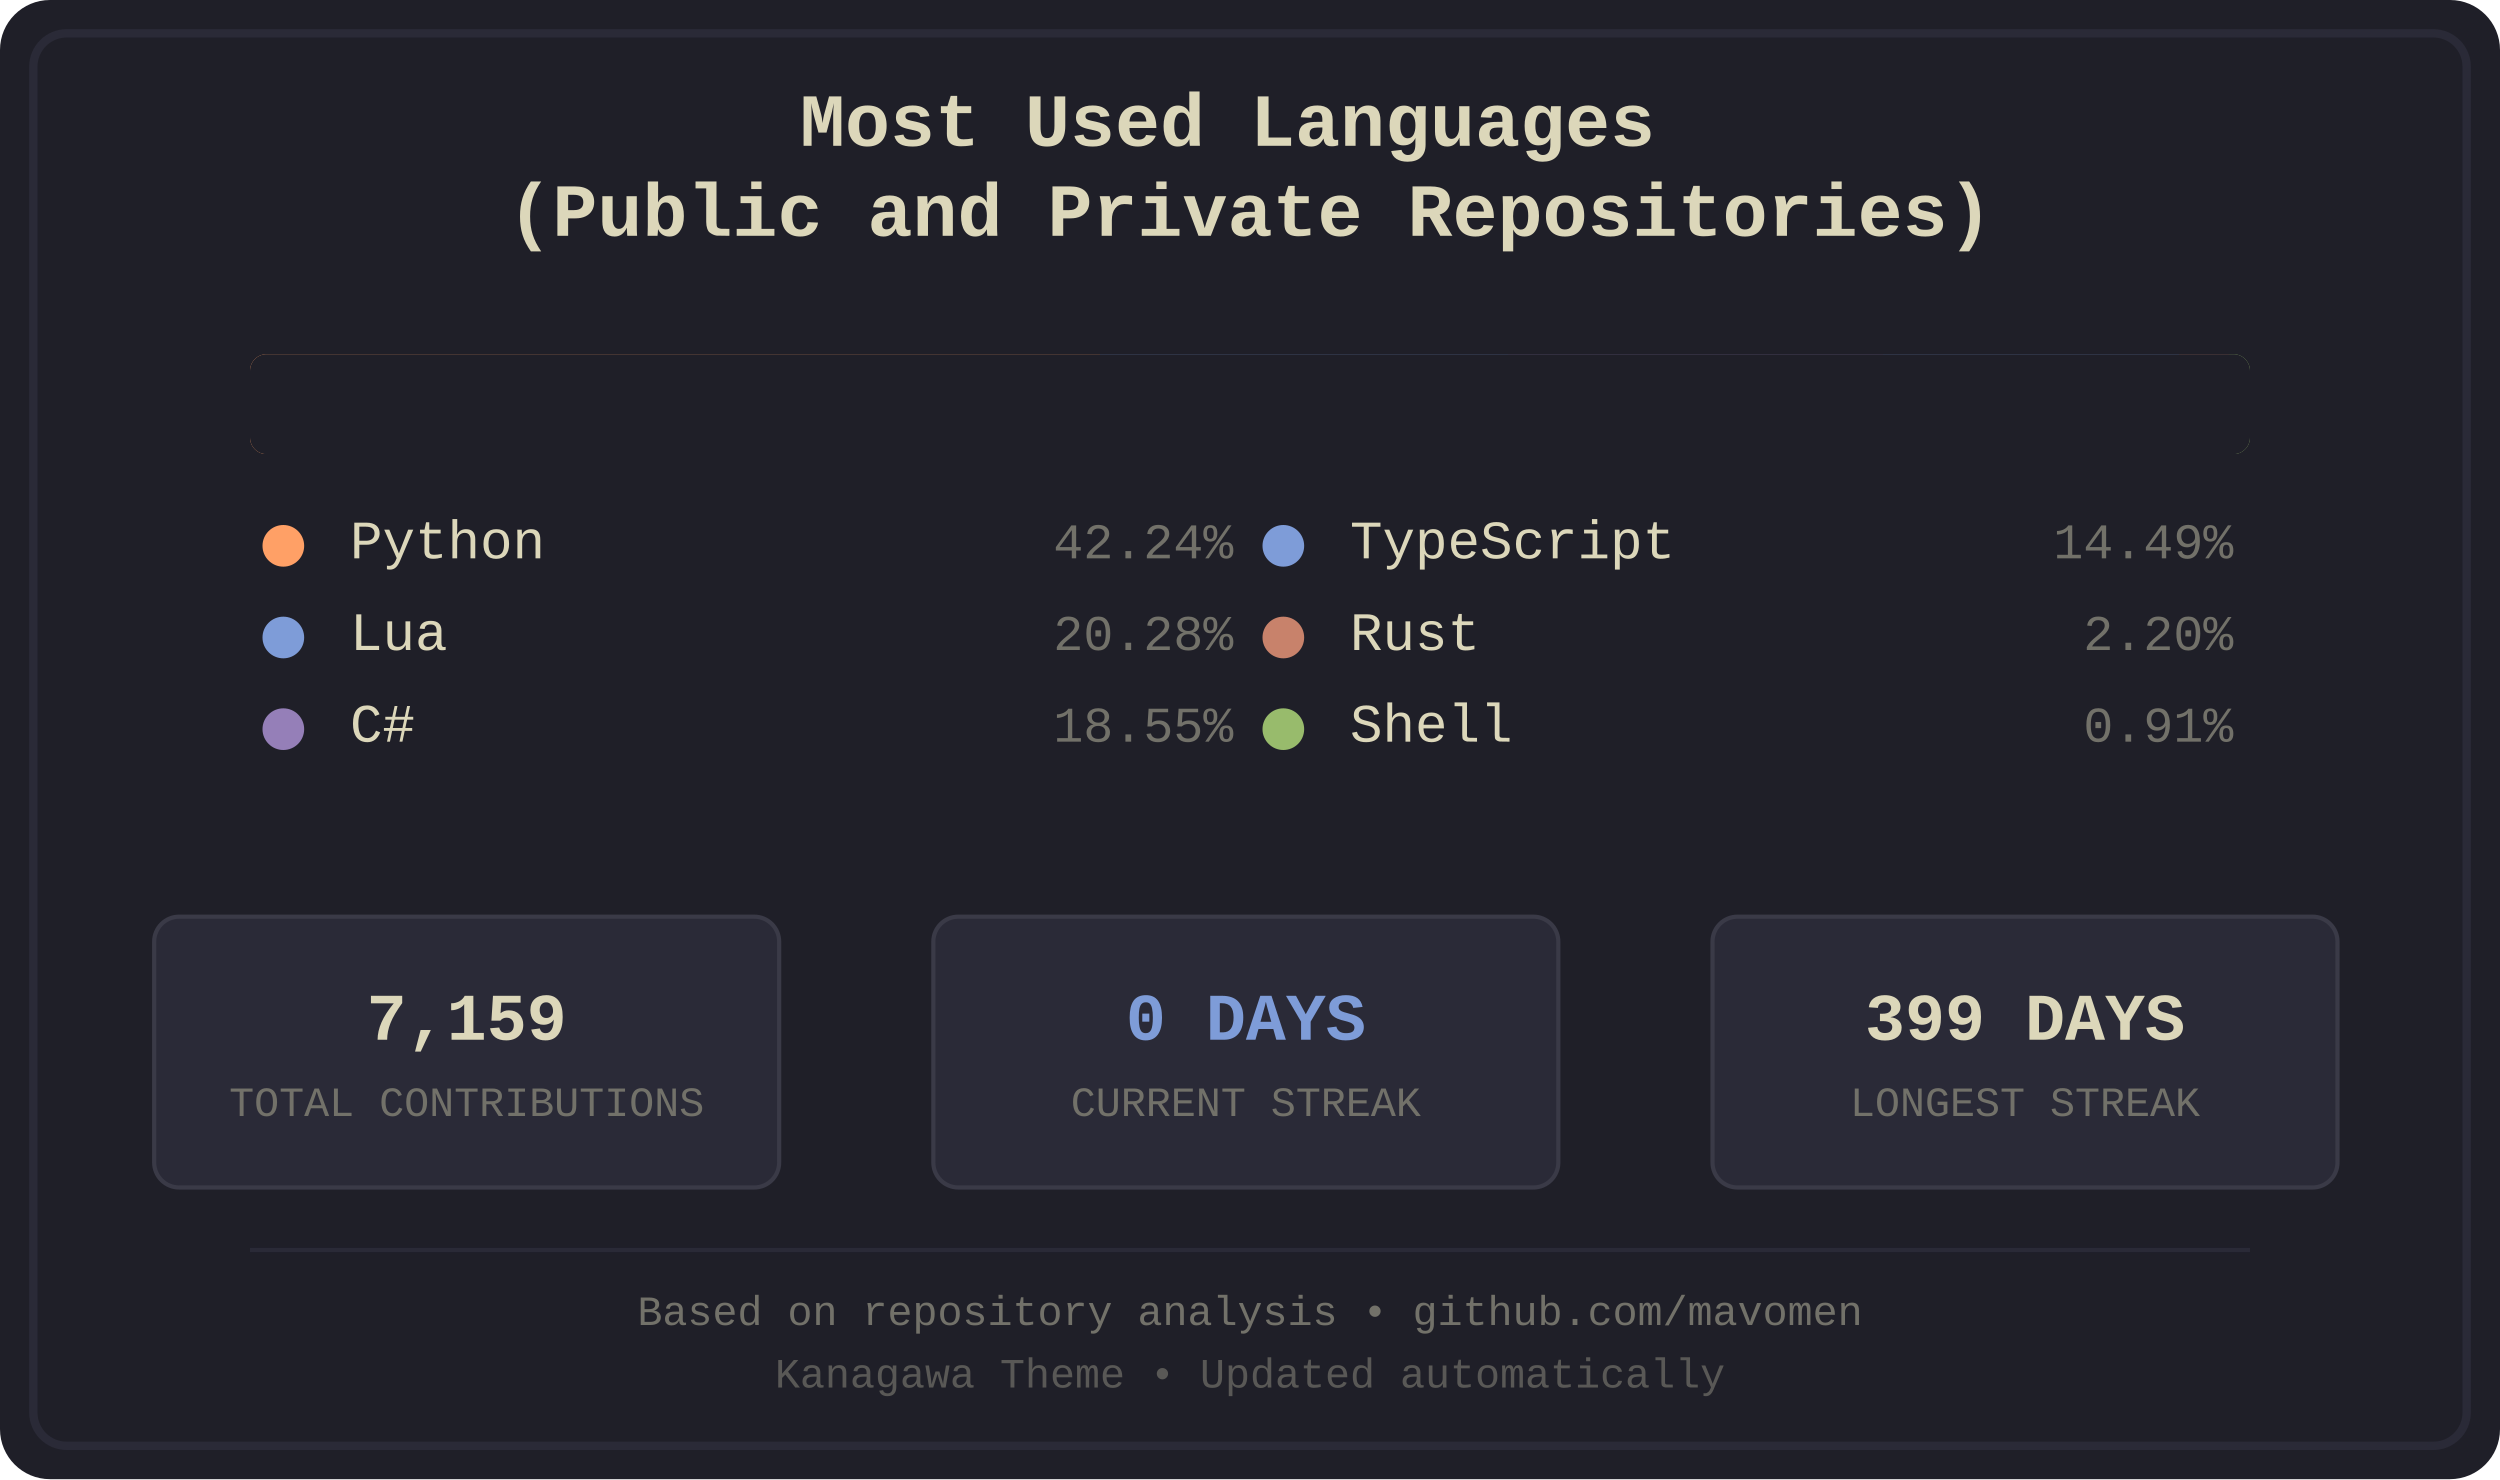
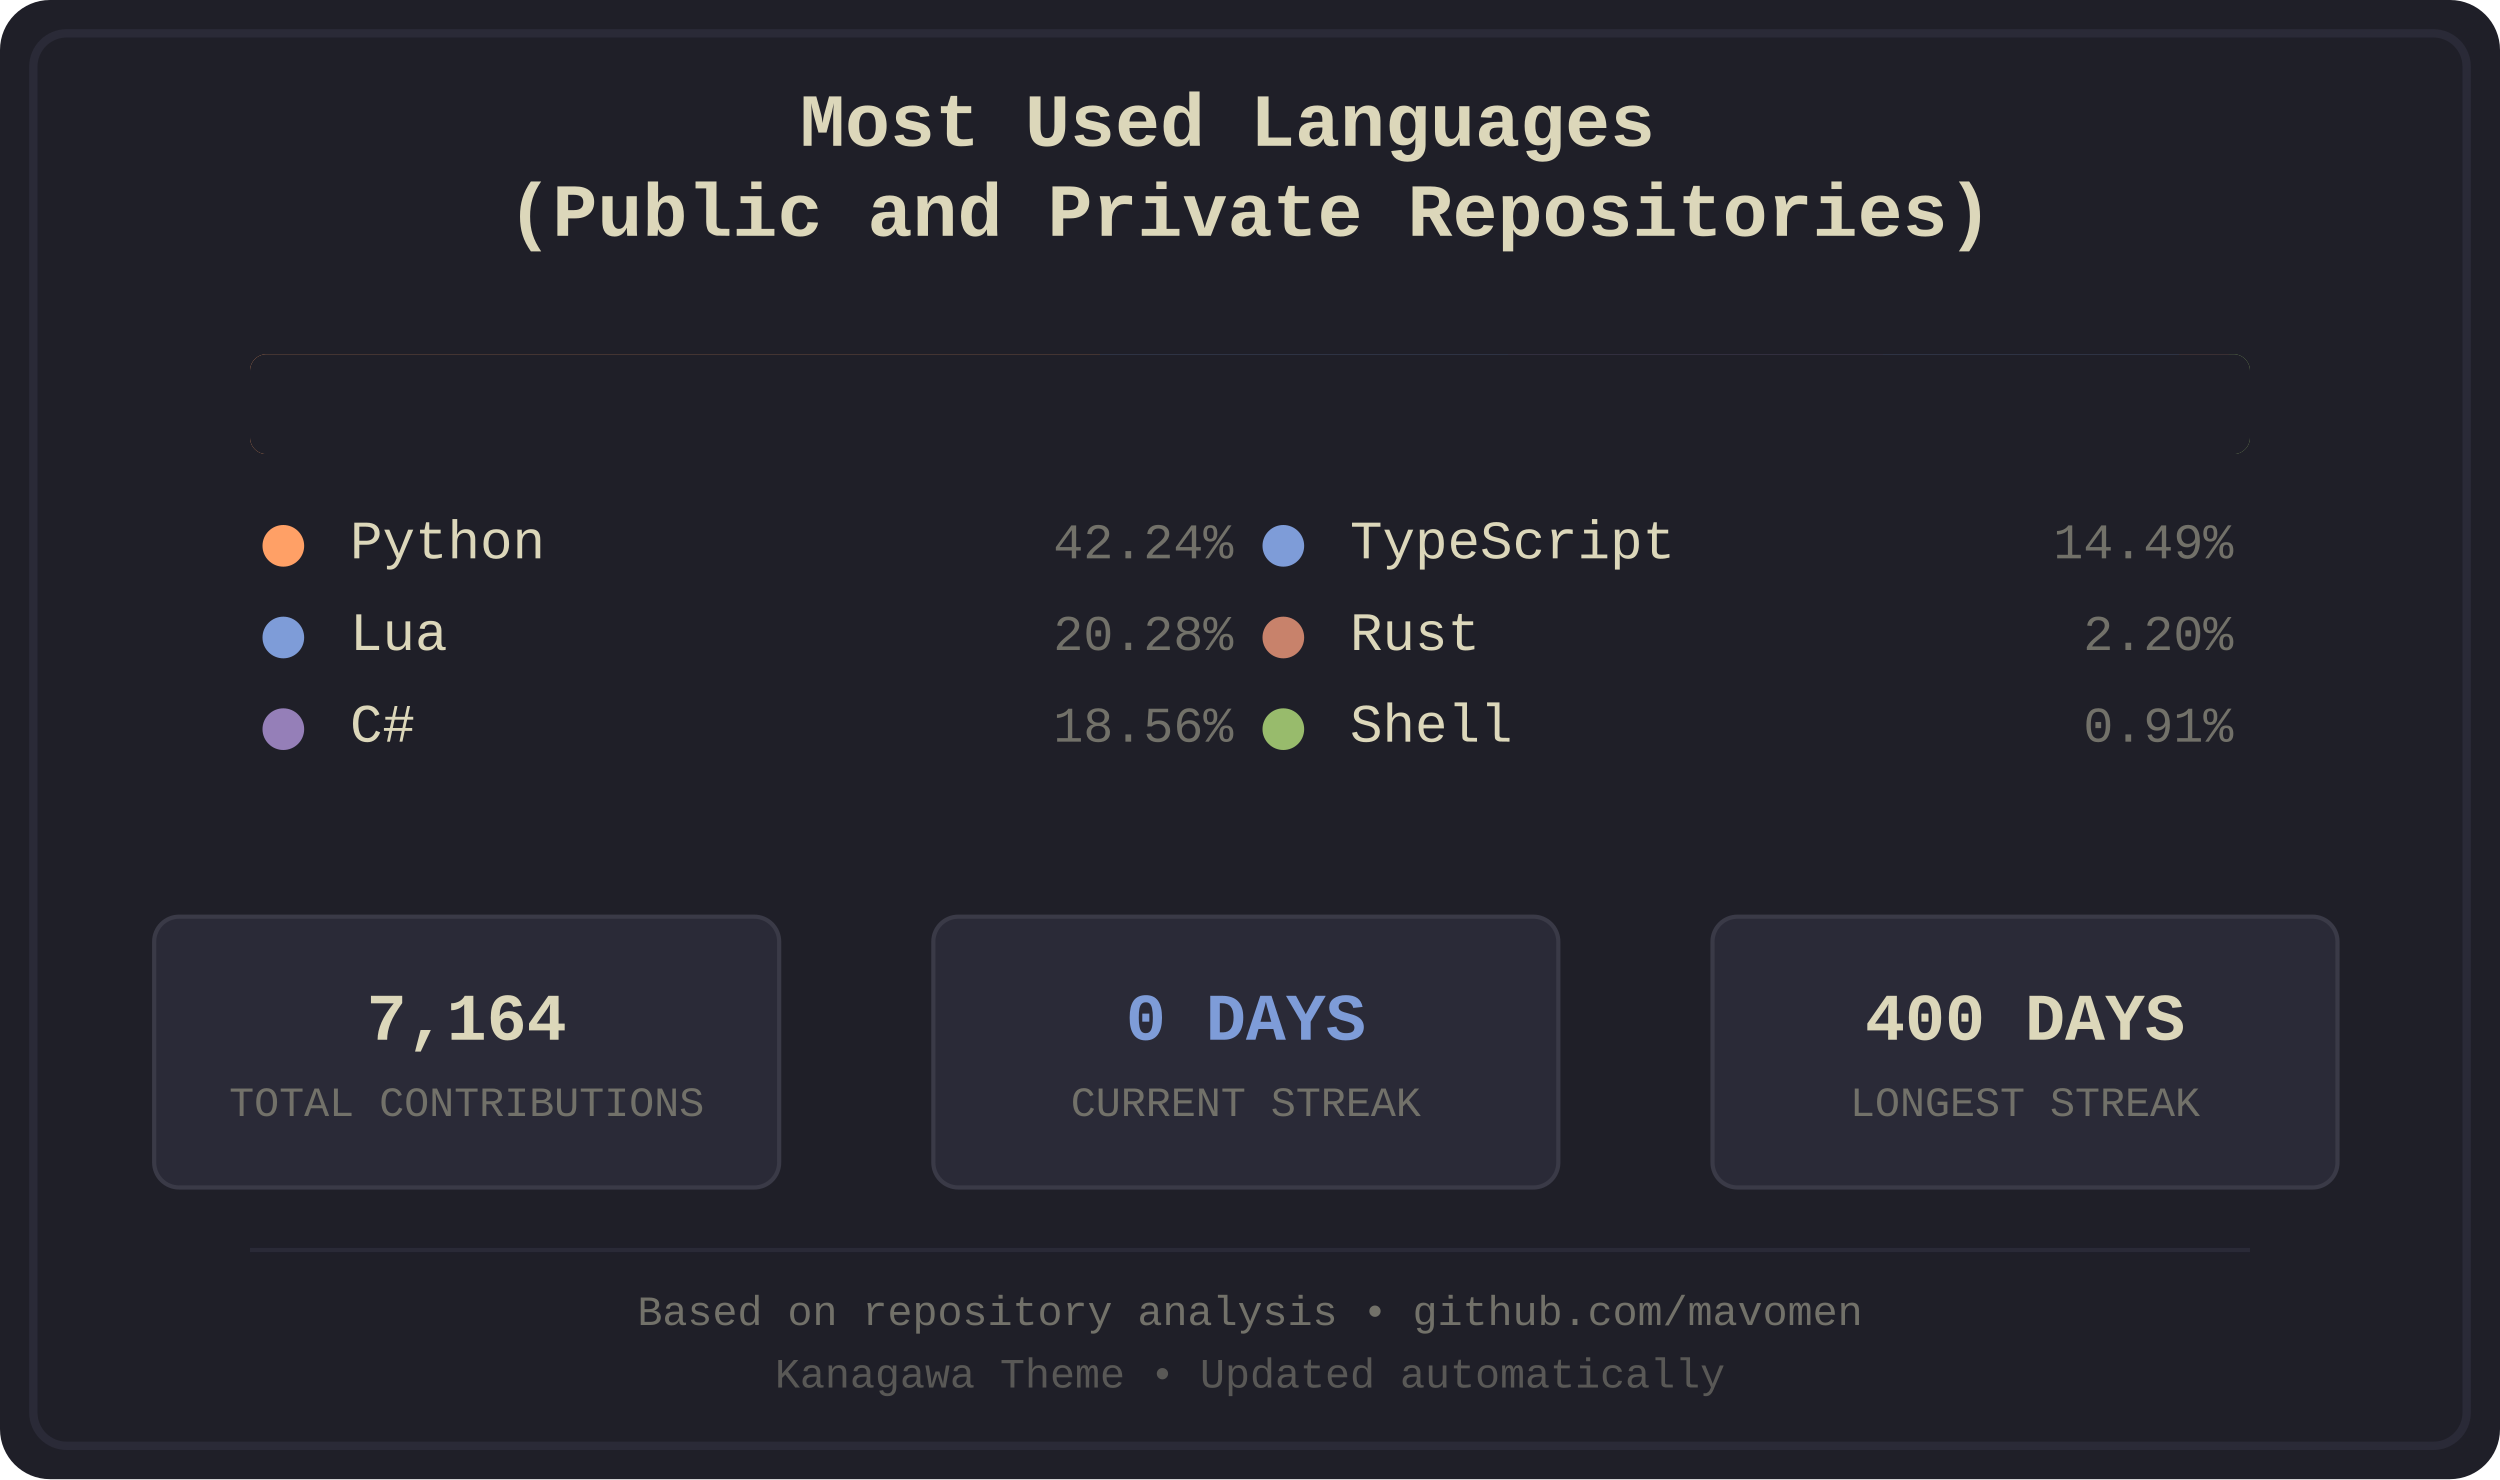
<svg xmlns="http://www.w3.org/2000/svg" width="600" height="355" viewBox="0 0 600 355">
  <defs>
    <style>
.bg-primary { fill: #1f1f28; }
.bg-secondary { fill: #16161d; }
.fg-primary { fill: #dcd7ba; }
.fg-secondary { fill: #727169; }
.border { stroke: #2a2a37; }
.font-title { font-family: 'Courier New', monospace; font-size: 18px; font-weight: bold; }
.font-lang { font-family: 'Courier New', monospace; font-size: 13px; }
.font-percent { font-family: 'Courier New', monospace; font-size: 12px; }
.font-footer { font-family: 'Courier New', monospace; font-size: 10px; }
.stat-box { fill: #2a2a37; stroke: #3a3a47; stroke-width: 1; rx: 6; ry: 6; }
.stat-value { font-family: 'Courier New', monospace; font-size: 16px; font-weight: bold; }
.stat-label { font-family: 'Courier New', monospace; font-size: 10px; }
.python { fill: #ffa066; }
.lua { fill: #7e9cd8; }
.csharp { fill: #957fb8; }
.typescript { fill: #7e9cd8; }
.rust { fill: #c8826b; }
.shell { fill: #98bb6c; }
</style>
    <clipPath id="barClip">
      <rect x="60" y="85" width="480" height="24" rx="4" ry="4" />
    </clipPath>
  </defs>
  <rect width="600" height="355" fill="#1f1f28" rx="12" />
  <rect x="8" y="8" width="584" height="339" fill="none" stroke="#2a2a37" stroke-width="2" rx="8" />
  <text x="300.0" y="35" text-anchor="middle" fill="#dcd7ba" class="font-title">
    <tspan x="300.0" dy="0">Most Used Languages</tspan>
    <tspan x="300.0" dy="1.2em">(Public and Private Repositories)</tspan>
  </text>
  <g id="language-bar" clip-path="url(#barClip)" shape-rendering="crispEdges">
    <rect x="60" y="85" width="204" height="24" class="python" />
    <rect x="264" y="85" width="98" height="24" class="lua" />
    <rect x="362" y="85" width="90" height="24" class="csharp" />
    <rect x="452" y="85" width="71" height="24" class="typescript" />
    <rect x="523" y="85" width="12" height="24" class="rust" />
    <rect x="535" y="85" width="5" height="24" class="shell" />
  </g>
  <rect x="60" y="85" width="480" height="24" fill="#1f1f28" rx="4">
    <animate attributeName="width" from="480" to="0" dur="1.2s" fill="freeze" />
  </rect>
  <g transform="translate(60.0, 134)">
    <circle cx="8" cy="-3" r="5" class="python" />
    <text x="24" y="0" class="fg-primary font-lang">Python</text>
    <text x="236.0" y="0" class="fg-secondary font-percent" text-anchor="end">42.24%</text>
  </g>
  <g transform="translate(60.0, 156)">
    <circle cx="8" cy="-3" r="5" class="lua" />
    <text x="24" y="0" class="fg-primary font-lang">Lua</text>
    <text x="236.0" y="0" class="fg-secondary font-percent" text-anchor="end">20.28%</text>
  </g>
  <g transform="translate(60.0, 178)">
    <circle cx="8" cy="-3" r="5" class="csharp" />
    <text x="24" y="0" class="fg-primary font-lang">C#</text>
-     <text x="236.0" y="0" class="fg-secondary font-percent" text-anchor="end">18.55%</text>
+     <text x="236.0" y="0" class="fg-secondary font-percent" text-anchor="end">18.56%</text>
  </g>
  <g transform="translate(300.0, 134)">
    <circle cx="8" cy="-3" r="5" class="typescript" />
    <text x="24" y="0" class="fg-primary font-lang">TypeScript</text>
    <text x="236.0" y="0" class="fg-secondary font-percent" text-anchor="end">14.49%</text>
  </g>
  <g transform="translate(300.0, 156)">
    <circle cx="8" cy="-3" r="5" class="rust" />
    <text x="24" y="0" class="fg-primary font-lang">Rust</text>
    <text x="236.0" y="0" class="fg-secondary font-percent" text-anchor="end">2.20%</text>
  </g>
  <g transform="translate(300.0, 178)">
    <circle cx="8" cy="-3" r="5" class="shell" />
    <text x="24" y="0" class="fg-primary font-lang">Shell</text>
    <text x="236.0" y="0" class="fg-secondary font-percent" text-anchor="end">0.91%</text>
  </g>
  <rect x="37" y="220" width="150" height="65" class="stat-box" />
-   <text x="112.0" y="245" text-anchor="middle" dominant-baseline="middle" fill="#dcd7ba" class="stat-value">7,159</text>
+   <text x="112.0" y="245" text-anchor="middle" dominant-baseline="middle" fill="#dcd7ba" class="stat-value">7,164</text>
  <text x="112.0" y="265" text-anchor="middle" dominant-baseline="middle" fill="#727169" class="stat-label">TOTAL CONTRIBUTIONS</text>
  <rect x="224" y="220" width="150" height="65" class="stat-box" />
  <text x="299.0" y="245" text-anchor="middle" dominant-baseline="middle" fill="#7e9cd8" class="stat-value">0 DAYS</text>
  <text x="299.0" y="265" text-anchor="middle" dominant-baseline="middle" fill="#727169" class="stat-label">CURRENT STREAK</text>
  <rect x="411" y="220" width="150" height="65" class="stat-box" />
-   <text x="486.0" y="245" text-anchor="middle" dominant-baseline="middle" fill="#dcd7ba" class="stat-value">399 DAYS</text>
+   <text x="486.0" y="245" text-anchor="middle" dominant-baseline="middle" fill="#dcd7ba" class="stat-value">400 DAYS</text>
  <text x="486.0" y="265" text-anchor="middle" dominant-baseline="middle" fill="#727169" class="stat-label">LONGEST STREAK</text>
  <line x1="60" y1="300" x2="540" y2="300" stroke="#2a2a37" stroke-width="1" />
  <text x="300.0" y="318" text-anchor="middle" class="fg-secondary font-footer">Based on repository analysis • github.com/mavomen</text>
  <text x="300.0" y="333" text-anchor="middle" class="fg-secondary font-footer" opacity="0.7">Kanagawa Theme • Updated automatically</text>
</svg>
